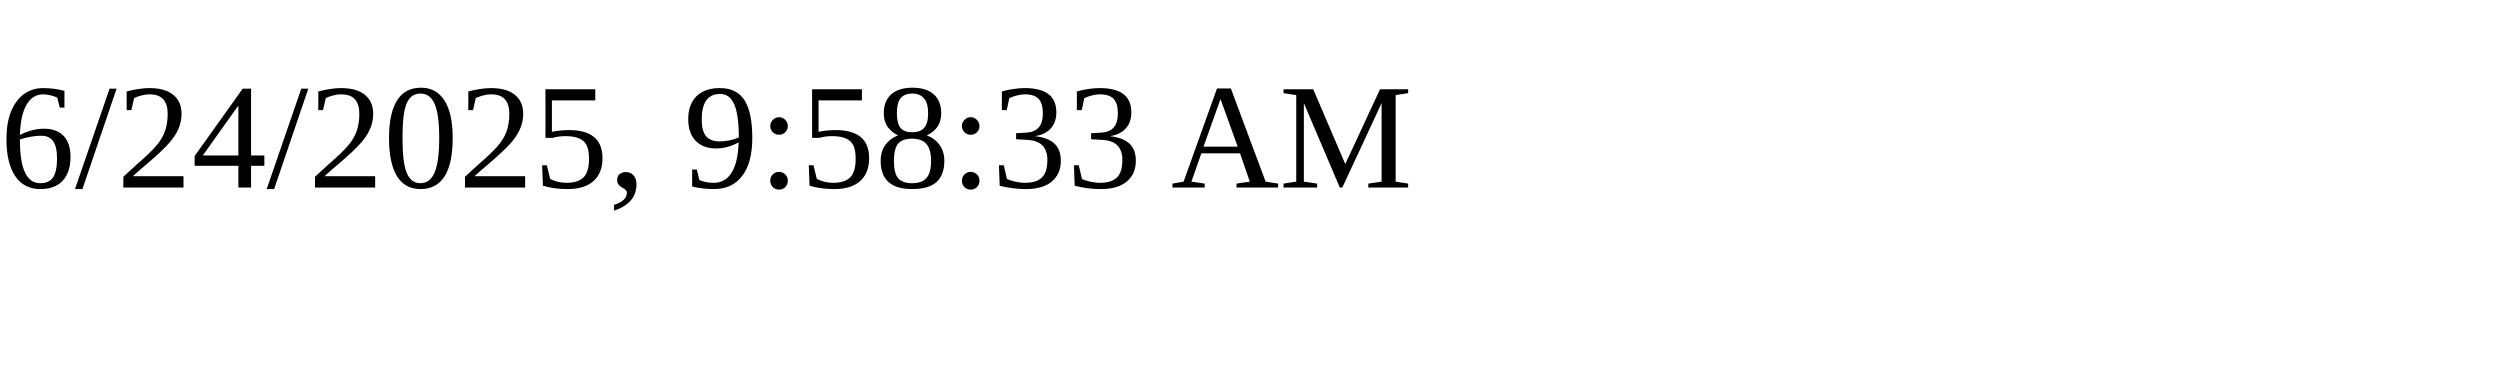
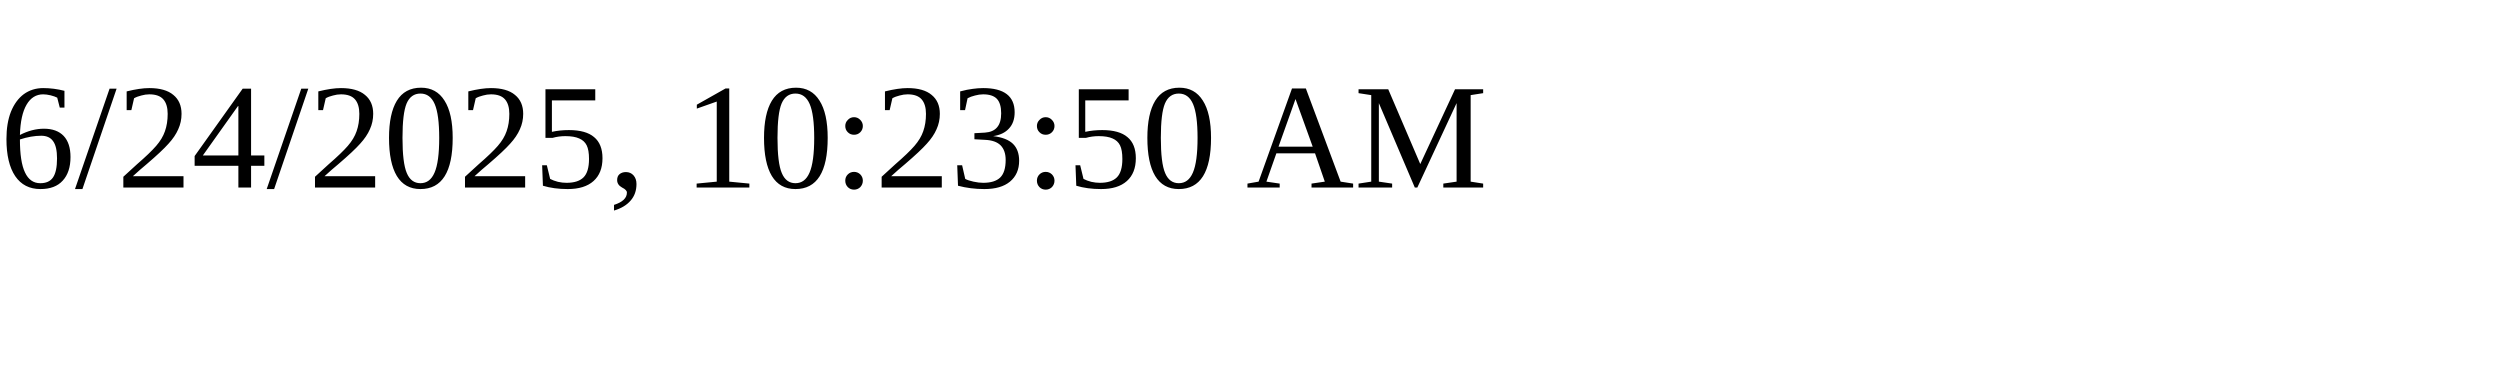
<svg xmlns="http://www.w3.org/2000/svg" height="30" width="200">
-   <text x="0" y="15">6/24/2025, 9:58:33 AM</text>
+   <text x="0" y="15">6/24/2025, 10:23:50 AM</text>
</svg>
